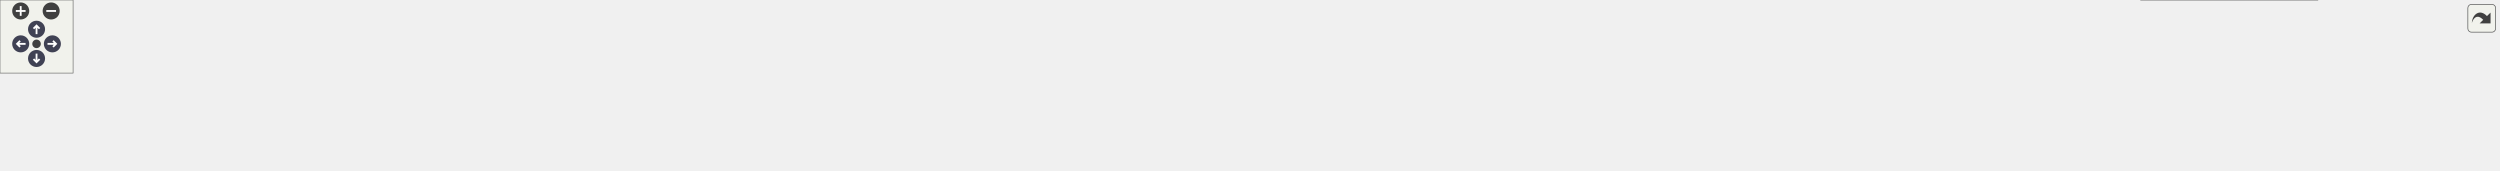
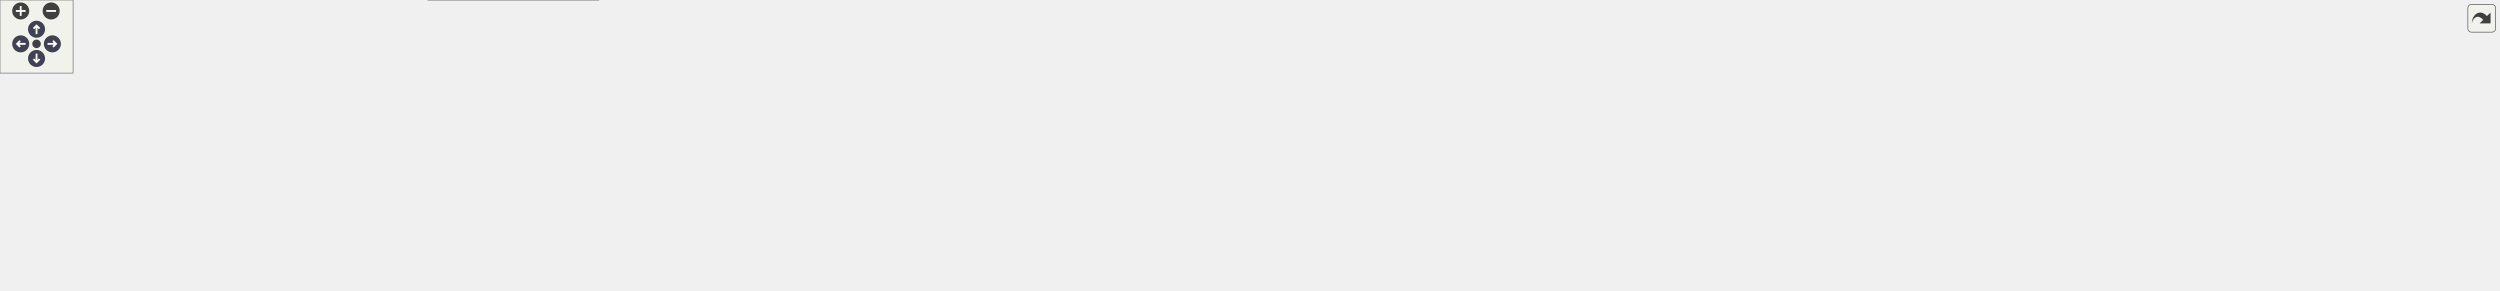
<svg xmlns="http://www.w3.org/2000/svg" xmlns:xlink="http://www.w3.org/1999/xlink" id="main" version="1.1" xml:space="preserve">
  <style type="text/css">
.node, .edge {opacity: 0.7;}
.node.selected, .edge.selected {opacity: 1;}
.edge:hover path { stroke: red; }
.edge:hover polygon { stroke: red; fill: red; }
</style>
  <defs>
    <circle id="rim" cx="0" cy="0" r="7" />
    <circle id="rim2" cx="0" cy="0" r="3.5" />
    <g id="zoomPlus">
      <use xlink:href="#rim" fill="#404040">
        <set attributeName="fill" to="#808080" begin="zoomplus.mouseover" end="zoomplus.mouseout" />
      </use>
      <path d="M-4,0h8M0,-4v8" fill="none" stroke="white" stroke-width="1.5" pointer-events="none" />
    </g>
    <g id="zoomMin">
      <use xlink:href="#rim" fill="#404040">
        <set attributeName="fill" to="#808080" begin="zoomminus.mouseover" end="zoomminus.mouseout" />
      </use>
      <path d="M-4,0h8" fill="none" stroke="white" stroke-width="1.5" pointer-events="none" />
    </g>
    <g id="arrowUp" transform="translate(30 24)">
      <use xlink:href="#rim" />
      <path pointer-events="none" fill="none" stroke="white" stroke-width="1.5" d="M0,-3.0v7 M-2.5,-0.5L0,-3.0L2.5,-0.5" />
    </g>
    <g id="arrowRight" transform="rotate(90) translate(36 -43)">
      <use xlink:href="#rim" />
      <path pointer-events="none" fill="none" stroke="white" stroke-width="1.5" d="M0,-3.0v7 M-2.5,-0.5L0,-3.0L2.5,-0.5" />
    </g>
    <g id="arrowDown" transform="rotate(180) translate(-30 -48)">
      <use xlink:href="#rim" />
      <path pointer-events="none" fill="none" stroke="white" stroke-width="1.5" d="M0,-3.0v7 M-2.5,-0.5L0,-3.0L2.5,-0.5" />
    </g>
    <g id="arrowLeft" transform="rotate(270) translate(-36 17)">
      <use xlink:href="#rim" />
      <path pointer-events="none" fill="none" stroke="white" stroke-width="1.5" d="M0,-3.0v7 M-2.5,-0.5L0,-3.0L2.5,-0.5" />
    </g>
    <g id="resetDef">
      <use xlink:href="#rim2" fill="#404040">
        <set attributeName="fill" to="#808080" begin="reset.mouseover" end="reset.mouseout" />
      </use>
    </g>
  </defs>
  <svg id="graph" class="graph">
    <g id="viewport">
      <g id="Node000001" class="node">
        <g id="a_Node000001">
          <a xlink:title=" ">
            <polygon fill="#999999" stroke="#666666" points="139.75,-54.5 0,-54.5 0,-24 139.75,-24 139.75,-54.5" />
            <text xml:space="preserve" text-anchor="start" x="8" y="-41" font-family="Helvetica,sans-Serif" font-size="10.00">AQNWB::NWB::TimeSeries</text>
            <text xml:space="preserve" text-anchor="middle" x="69.88" y="-29.75" font-family="Helvetica,sans-Serif" font-size="10.00">::readDataUnit</text>
          </a>
        </g>
      </g>
      <g id="Node000002" class="node">
        <g id="a_Node000002">
          <a xlink:href="class_a_q_n_w_b_1_1_n_w_b_1_1_time_series.html#a7b9e5f855ab7ae45e6b9d66e8c21cacb" target="_top" xlink:title=" ">
            <polygon fill="white" stroke="#666666" points="315.5,-54.5 175.75,-54.5 175.75,-24 315.5,-24 315.5,-54.5" />
            <text xml:space="preserve" text-anchor="start" x="183.75" y="-41" font-family="Helvetica,sans-Serif" font-size="10.00">AQNWB::NWB::TimeSeries</text>
            <text xml:space="preserve" text-anchor="middle" x="245.62" y="-29.75" font-family="Helvetica,sans-Serif" font-size="10.00">::readDataContinuity</text>
          </a>
        </g>
      </g>
      <g id="edge1_Node000001_Node000002" class="edge">
        <g id="a_edge1_Node000001_Node000002">
          <a xlink:title=" ">
            <path fill="none" stroke="#63b8ff" d="M140.04,-39.25C147.96,-39.25 156.07,-39.25 164.12,-39.25" />
            <polygon fill="#63b8ff" stroke="#63b8ff" points="163.9,-42.75 173.9,-39.25 163.9,-35.75 163.9,-42.75" />
          </a>
        </g>
      </g>
      <g id="Node000003" class="node">
        <g id="a_Node000003">
          <a xlink:href="class_a_q_n_w_b_1_1_n_w_b_1_1_time_series.html#a0d48a3a5d1f7468ae1e48226969f30c3" target="_top" xlink:title=" ">
-             <polygon fill="white" stroke="#666666" points="491.25,-54.5 351.5,-54.5 351.5,-24 491.25,-24 491.25,-54.5" />
-             <text xml:space="preserve" text-anchor="start" x="359.5" y="-41" font-family="Helvetica,sans-Serif" font-size="10.00">AQNWB::NWB::TimeSeries</text>
-             <text xml:space="preserve" text-anchor="middle" x="421.38" y="-29.75" font-family="Helvetica,sans-Serif" font-size="10.00">::readStartingTime</text>
+             <polygon fill="white" stroke="#666666" points="491.25,-79.5 351.5,-79.5 351.5,-49 491.25,-49 491.25,-79.5" />
+             <text xml:space="preserve" text-anchor="start" x="359.5" y="-66" font-family="Helvetica,sans-Serif" font-size="10.00">AQNWB::NWB::TimeSeries</text>
+             <text xml:space="preserve" text-anchor="middle" x="421.38" y="-54.75" font-family="Helvetica,sans-Serif" font-size="10.00">::readStartingTime</text>
          </a>
        </g>
      </g>
      <g id="edge2_Node000002_Node000003" class="edge">
        <g id="a_edge2_Node000002_Node000003">
          <a xlink:title=" ">
-             <path fill="none" stroke="#63b8ff" d="M315.79,-39.25C323.71,-39.25 331.82,-39.25 339.87,-39.25" />
-             <polygon fill="#63b8ff" stroke="#63b8ff" points="339.65,-42.75 349.65,-39.25 339.65,-35.75 339.65,-42.75" />
+             <path fill="none" stroke="#63b8ff" d="M315.79,-49.2C323.71,-50.34 331.82,-51.51 339.87,-52.67" />
+             <polygon fill="#63b8ff" stroke="#63b8ff" points="339.26,-56.12 349.66,-54.08 340.26,-49.19 339.26,-56.12" />
+           </a>
+         </g>
+       </g>
+       <g id="Node000017" class="node">
+         <g id="a_Node000017">
+           <a xlink:href="class_a_q_n_w_b_1_1_n_w_b_1_1_time_series.html#a5418508f7ed2bddfb901867c66352327" target="_top" xlink:title=" ">
+             <polygon fill="white" stroke="#666666" points="491.25,-30.5 351.5,-30.5 351.5,0 491.25,0 491.25,-30.5" />
+             <text xml:space="preserve" text-anchor="start" x="359.5" y="-17" font-family="Helvetica,sans-Serif" font-size="10.00">AQNWB::NWB::TimeSeries</text>
+             <text xml:space="preserve" text-anchor="middle" x="421.38" y="-5.75" font-family="Helvetica,sans-Serif" font-size="10.00">::recordStartingTime</text>
+           </a>
+         </g>
+       </g>
+       <g id="edge16_Node000002_Node000017" class="edge">
+         <g id="a_edge16_Node000002_Node000017">
+           <a xlink:title=" ">
+             <path fill="none" stroke="#63b8ff" d="M315.79,-29.7C323.71,-28.6 331.82,-27.48 339.87,-26.37" />
+             <polygon fill="#63b8ff" stroke="#63b8ff" points="340.23,-29.85 349.66,-25.02 339.28,-22.92 340.23,-29.85" />
          </a>
        </g>
      </g>
      <g id="Node000004" class="node">
        <g id="a_Node000004">
          <a xlink:href="class_a_q_n_w_b_1_1_n_w_b_1_1_time_series.html#a432eacaa5461a2adb7c74b8163109690" target="_top" xlink:title=" ">
-             <polygon fill="white" stroke="#666666" points="667,-54.5 527.25,-54.5 527.25,-24 667,-24 667,-54.5" />
-             <text xml:space="preserve" text-anchor="start" x="535.25" y="-41" font-family="Helvetica,sans-Serif" font-size="10.00">AQNWB::NWB::TimeSeries</text>
-             <text xml:space="preserve" text-anchor="middle" x="597.12" y="-29.75" font-family="Helvetica,sans-Serif" font-size="10.00">::readStartingTimeRate</text>
+             <polygon fill="white" stroke="#666666" points="667,-79.5 527.25,-79.5 527.25,-49 667,-49 667,-79.5" />
+             <text xml:space="preserve" text-anchor="start" x="535.25" y="-66" font-family="Helvetica,sans-Serif" font-size="10.00">AQNWB::NWB::TimeSeries</text>
+             <text xml:space="preserve" text-anchor="middle" x="597.12" y="-54.75" font-family="Helvetica,sans-Serif" font-size="10.00">::readStartingTimeRate</text>
          </a>
        </g>
      </g>
      <g id="edge3_Node000003_Node000004" class="edge">
        <g id="a_edge3_Node000003_Node000004">
          <a xlink:title=" ">
-             <path fill="none" stroke="#63b8ff" d="M491.54,-39.25C499.46,-39.25 507.57,-39.25 515.62,-39.25" />
-             <polygon fill="#63b8ff" stroke="#63b8ff" points="515.4,-42.75 525.4,-39.25 515.4,-35.75 515.4,-42.75" />
+             <path fill="none" stroke="#63b8ff" d="M491.54,-64.25C499.46,-64.25 507.57,-64.25 515.62,-64.25" />
+             <polygon fill="#63b8ff" stroke="#63b8ff" points="515.4,-67.75 525.4,-64.25 515.4,-60.75 515.4,-67.75" />
          </a>
        </g>
      </g>
      <g id="Node000005" class="node">
        <g id="a_Node000005">
          <a xlink:href="class_a_q_n_w_b_1_1_n_w_b_1_1_time_series.html#a10c42d7daf3209d828814549062ba43b" target="_top" xlink:title=" ">
-             <polygon fill="white" stroke="#666666" points="842.75,-54.5 703,-54.5 703,-24 842.75,-24 842.75,-54.5" />
-             <text xml:space="preserve" text-anchor="start" x="711" y="-41" font-family="Helvetica,sans-Serif" font-size="10.00">AQNWB::NWB::TimeSeries</text>
-             <text xml:space="preserve" text-anchor="middle" x="772.88" y="-29.75" font-family="Helvetica,sans-Serif" font-size="10.00">::readStartingTimeUnit</text>
+             <polygon fill="white" stroke="#666666" points="842.75,-79.5 703,-79.5 703,-49 842.75,-49 842.75,-79.5" />
+             <text xml:space="preserve" text-anchor="start" x="711" y="-66" font-family="Helvetica,sans-Serif" font-size="10.00">AQNWB::NWB::TimeSeries</text>
+             <text xml:space="preserve" text-anchor="middle" x="772.88" y="-54.75" font-family="Helvetica,sans-Serif" font-size="10.00">::readStartingTimeUnit</text>
          </a>
        </g>
      </g>
      <g id="edge4_Node000004_Node000005" class="edge">
        <g id="a_edge4_Node000004_Node000005">
          <a xlink:title=" ">
-             <path fill="none" stroke="#63b8ff" d="M667.29,-39.25C675.21,-39.25 683.32,-39.25 691.37,-39.25" />
-             <polygon fill="#63b8ff" stroke="#63b8ff" points="691.15,-42.75 701.15,-39.25 691.15,-35.75 691.15,-42.75" />
+             <path fill="none" stroke="#63b8ff" d="M667.29,-64.25C675.21,-64.25 683.32,-64.25 691.37,-64.25" />
+             <polygon fill="#63b8ff" stroke="#63b8ff" points="691.15,-67.75 701.15,-64.25 691.15,-60.75 691.15,-67.75" />
          </a>
        </g>
      </g>
      <g id="Node000006" class="node">
        <g id="a_Node000006">
          <a xlink:href="class_a_q_n_w_b_1_1_n_w_b_1_1_time_series.html#aad84484dbd8b930702c8c8c5408694b1" target="_top" xlink:title=" ">
-             <polygon fill="white" stroke="#666666" points="1018.5,-54.5 878.75,-54.5 878.75,-24 1018.5,-24 1018.5,-54.5" />
-             <text xml:space="preserve" text-anchor="start" x="886.75" y="-41" font-family="Helvetica,sans-Serif" font-size="10.00">AQNWB::NWB::TimeSeries</text>
-             <text xml:space="preserve" text-anchor="middle" x="948.62" y="-29.75" font-family="Helvetica,sans-Serif" font-size="10.00">::readTimestamps</text>
+             <polygon fill="white" stroke="#666666" points="1018.5,-104.5 878.75,-104.5 878.75,-74 1018.5,-74 1018.5,-104.5" />
+             <text xml:space="preserve" text-anchor="start" x="886.75" y="-91" font-family="Helvetica,sans-Serif" font-size="10.00">AQNWB::NWB::TimeSeries</text>
+             <text xml:space="preserve" text-anchor="middle" x="948.62" y="-79.75" font-family="Helvetica,sans-Serif" font-size="10.00">::readTimestamps</text>
          </a>
        </g>
      </g>
      <g id="edge5_Node000005_Node000006" class="edge">
        <g id="a_edge5_Node000005_Node000006">
          <a xlink:title=" ">
-             <path fill="none" stroke="#63b8ff" d="M843.04,-39.25C850.96,-39.25 859.07,-39.25 867.12,-39.25" />
-             <polygon fill="#63b8ff" stroke="#63b8ff" points="866.9,-42.75 876.9,-39.25 866.9,-35.75 866.9,-42.75" />
+             <path fill="none" stroke="#63b8ff" d="M843.04,-74.2C850.96,-75.34 859.07,-76.51 867.12,-77.67" />
+             <polygon fill="#63b8ff" stroke="#63b8ff" points="866.51,-81.12 876.91,-79.08 867.51,-74.19 866.51,-81.12" />
+           </a>
+         </g>
+       </g>
+       <g id="Node000016" class="node">
+         <g id="a_Node000016">
+           <a xlink:href="class_a_q_n_w_b_1_1_n_w_b_1_1_time_series.html#a15cdc18874a799e4196a58e2c2d51c31" target="_top" xlink:title=" ">
+             <polygon fill="white" stroke="#666666" points="1018.5,-55.5 878.75,-55.5 878.75,-25 1018.5,-25 1018.5,-55.5" />
+             <text xml:space="preserve" text-anchor="start" x="886.75" y="-42" font-family="Helvetica,sans-Serif" font-size="10.00">AQNWB::NWB::TimeSeries</text>
+             <text xml:space="preserve" text-anchor="middle" x="948.62" y="-30.75" font-family="Helvetica,sans-Serif" font-size="10.00">::recordTimestamps</text>
+           </a>
+         </g>
+       </g>
+       <g id="edge15_Node000005_Node000016" class="edge">
+         <g id="a_edge15_Node000005_Node000016">
+           <a xlink:title=" ">
+             <path fill="none" stroke="#63b8ff" d="M843.04,-54.7C850.96,-53.6 859.07,-52.48 867.12,-51.37" />
+             <polygon fill="#63b8ff" stroke="#63b8ff" points="867.48,-54.85 876.91,-50.02 866.53,-47.92 867.48,-54.85" />
          </a>
        </g>
      </g>
      <g id="Node000007" class="node">
        <g id="a_Node000007">
          <a xlink:href="class_a_q_n_w_b_1_1_n_w_b_1_1_time_series.html#a6bc9efa6381b6761d45493c1b2628e22" target="_top" xlink:title=" ">
-             <polygon fill="white" stroke="#666666" points="1194.25,-54.5 1054.5,-54.5 1054.5,-24 1194.25,-24 1194.25,-54.5" />
-             <text xml:space="preserve" text-anchor="start" x="1062.5" y="-41" font-family="Helvetica,sans-Serif" font-size="10.00">AQNWB::NWB::TimeSeries</text>
-             <text xml:space="preserve" text-anchor="middle" x="1124.38" y="-29.75" font-family="Helvetica,sans-Serif" font-size="10.00">::readTimestampsInterval</text>
+             <polygon fill="white" stroke="#666666" points="1194.25,-104.5 1054.5,-104.5 1054.5,-74 1194.25,-74 1194.25,-104.5" />
+             <text xml:space="preserve" text-anchor="start" x="1062.5" y="-91" font-family="Helvetica,sans-Serif" font-size="10.00">AQNWB::NWB::TimeSeries</text>
+             <text xml:space="preserve" text-anchor="middle" x="1124.38" y="-79.75" font-family="Helvetica,sans-Serif" font-size="10.00">::readTimestampsInterval</text>
          </a>
        </g>
      </g>
      <g id="edge6_Node000006_Node000007" class="edge">
        <g id="a_edge6_Node000006_Node000007">
          <a xlink:title=" ">
-             <path fill="none" stroke="#63b8ff" d="M1018.79,-39.25C1026.71,-39.25 1034.82,-39.25 1042.87,-39.25" />
-             <polygon fill="#63b8ff" stroke="#63b8ff" points="1042.65,-42.75 1052.65,-39.25 1042.65,-35.75 1042.65,-42.75" />
+             <path fill="none" stroke="#63b8ff" d="M1018.79,-89.25C1026.71,-89.25 1034.82,-89.25 1042.87,-89.25" />
+             <polygon fill="#63b8ff" stroke="#63b8ff" points="1042.65,-92.75 1052.65,-89.25 1042.65,-85.75 1042.65,-92.75" />
          </a>
        </g>
      </g>
      <g id="Node000008" class="node">
        <g id="a_Node000008">
          <a xlink:href="class_a_q_n_w_b_1_1_n_w_b_1_1_time_series.html#adf3f178d207453927ae6ede7a53ac7f7" target="_top" xlink:title=" ">
-             <polygon fill="white" stroke="#666666" points="1370,-54.5 1230.25,-54.5 1230.25,-24 1370,-24 1370,-54.5" />
-             <text xml:space="preserve" text-anchor="start" x="1238.25" y="-41" font-family="Helvetica,sans-Serif" font-size="10.00">AQNWB::NWB::TimeSeries</text>
-             <text xml:space="preserve" text-anchor="middle" x="1300.12" y="-29.75" font-family="Helvetica,sans-Serif" font-size="10.00">::readTimestampsUnit</text>
+             <polygon fill="white" stroke="#666666" points="1370,-104.5 1230.25,-104.5 1230.25,-74 1370,-74 1370,-104.5" />
+             <text xml:space="preserve" text-anchor="start" x="1238.25" y="-91" font-family="Helvetica,sans-Serif" font-size="10.00">AQNWB::NWB::TimeSeries</text>
+             <text xml:space="preserve" text-anchor="middle" x="1300.12" y="-79.75" font-family="Helvetica,sans-Serif" font-size="10.00">::readTimestampsUnit</text>
          </a>
        </g>
      </g>
      <g id="edge7_Node000007_Node000008" class="edge">
        <g id="a_edge7_Node000007_Node000008">
          <a xlink:title=" ">
-             <path fill="none" stroke="#63b8ff" d="M1194.54,-39.25C1202.46,-39.25 1210.57,-39.25 1218.62,-39.25" />
-             <polygon fill="#63b8ff" stroke="#63b8ff" points="1218.4,-42.75 1228.4,-39.25 1218.4,-35.75 1218.4,-42.75" />
+             <path fill="none" stroke="#63b8ff" d="M1194.54,-89.25C1202.46,-89.25 1210.57,-89.25 1218.62,-89.25" />
+             <polygon fill="#63b8ff" stroke="#63b8ff" points="1218.4,-92.75 1228.4,-89.25 1218.4,-85.75 1218.4,-92.75" />
          </a>
        </g>
      </g>
      <g id="Node000009" class="node">
        <g id="a_Node000009">
          <a xlink:href="class_a_q_n_w_b_1_1_n_w_b_1_1_time_series.html#a0501cf1664c3ac781453e312aa3342b0" target="_top" xlink:title=" ">
-             <polygon fill="white" stroke="#666666" points="1545.75,-54.5 1406,-54.5 1406,-24 1545.75,-24 1545.75,-54.5" />
-             <text xml:space="preserve" text-anchor="start" x="1414" y="-41" font-family="Helvetica,sans-Serif" font-size="10.00">AQNWB::NWB::TimeSeries</text>
-             <text xml:space="preserve" text-anchor="middle" x="1475.88" y="-29.75" font-family="Helvetica,sans-Serif" font-size="10.00">::readControl</text>
+             <polygon fill="white" stroke="#666666" points="1545.75,-129.5 1406,-129.5 1406,-99 1545.75,-99 1545.75,-129.5" />
+             <text xml:space="preserve" text-anchor="start" x="1414" y="-116" font-family="Helvetica,sans-Serif" font-size="10.00">AQNWB::NWB::TimeSeries</text>
+             <text xml:space="preserve" text-anchor="middle" x="1475.88" y="-104.75" font-family="Helvetica,sans-Serif" font-size="10.00">::readControl</text>
          </a>
        </g>
      </g>
      <g id="edge8_Node000008_Node000009" class="edge">
        <g id="a_edge8_Node000008_Node000009">
          <a xlink:title=" ">
-             <path fill="none" stroke="#63b8ff" d="M1370.29,-39.25C1378.21,-39.25 1386.32,-39.25 1394.37,-39.25" />
-             <polygon fill="#63b8ff" stroke="#63b8ff" points="1394.15,-42.75 1404.15,-39.25 1394.15,-35.75 1394.15,-42.75" />
+             <path fill="none" stroke="#63b8ff" d="M1370.29,-99.2C1378.21,-100.34 1386.32,-101.51 1394.37,-102.67" />
+             <polygon fill="#63b8ff" stroke="#63b8ff" points="1393.76,-106.12 1404.16,-104.08 1394.76,-99.19 1393.76,-106.12" />
+           </a>
+         </g>
+       </g>
+       <g id="Node000015" class="node">
+         <g id="a_Node000015">
+           <a xlink:href="class_a_q_n_w_b_1_1_n_w_b_1_1_time_series.html#a09ead45365072d1f2dbdfe5d628d1af4" target="_top" xlink:title=" ">
+             <polygon fill="white" stroke="#666666" points="1545.75,-80.5 1406,-80.5 1406,-50 1545.75,-50 1545.75,-80.5" />
+             <text xml:space="preserve" text-anchor="start" x="1414" y="-67" font-family="Helvetica,sans-Serif" font-size="10.00">AQNWB::NWB::TimeSeries</text>
+             <text xml:space="preserve" text-anchor="middle" x="1475.88" y="-55.75" font-family="Helvetica,sans-Serif" font-size="10.00">::recordControl</text>
+           </a>
+         </g>
+       </g>
+       <g id="edge14_Node000008_Node000015" class="edge">
+         <g id="a_edge14_Node000008_Node000015">
+           <a xlink:title=" ">
+             <path fill="none" stroke="#63b8ff" d="M1370.29,-79.7C1378.21,-78.6 1386.32,-77.48 1394.37,-76.37" />
+             <polygon fill="#63b8ff" stroke="#63b8ff" points="1394.73,-79.85 1404.16,-75.02 1393.78,-72.92 1394.73,-79.85" />
          </a>
        </g>
      </g>
      <g id="Node000010" class="node">
        <g id="a_Node000010">
          <a xlink:href="class_a_q_n_w_b_1_1_n_w_b_1_1_time_series.html#a02d6ceb1f87f4a76906f00688708b8e9" target="_top" xlink:title=" ">
-             <polygon fill="white" stroke="#666666" points="1721.5,-54.5 1581.75,-54.5 1581.75,-24 1721.5,-24 1721.5,-54.5" />
-             <text xml:space="preserve" text-anchor="start" x="1589.75" y="-41" font-family="Helvetica,sans-Serif" font-size="10.00">AQNWB::NWB::TimeSeries</text>
-             <text xml:space="preserve" text-anchor="middle" x="1651.62" y="-29.75" font-family="Helvetica,sans-Serif" font-size="10.00">::readControlDescription</text>
+             <polygon fill="white" stroke="#666666" points="1721.5,-153.5 1581.75,-153.5 1581.75,-123 1721.5,-123 1721.5,-153.5" />
+             <text xml:space="preserve" text-anchor="start" x="1589.75" y="-140" font-family="Helvetica,sans-Serif" font-size="10.00">AQNWB::NWB::TimeSeries</text>
+             <text xml:space="preserve" text-anchor="middle" x="1651.62" y="-128.75" font-family="Helvetica,sans-Serif" font-size="10.00">::readControlDescription</text>
          </a>
        </g>
      </g>
      <g id="edge9_Node000009_Node000010" class="edge">
        <g id="a_edge9_Node000009_Node000010">
          <a xlink:title=" ">
-             <path fill="none" stroke="#63b8ff" d="M1546.04,-39.25C1553.96,-39.25 1562.07,-39.25 1570.12,-39.25" />
-             <polygon fill="#63b8ff" stroke="#63b8ff" points="1569.9,-42.75 1579.9,-39.25 1569.9,-35.75 1569.9,-42.75" />
+             <path fill="none" stroke="#63b8ff" d="M1546.04,-123.8C1553.96,-124.9 1562.07,-126.02 1570.12,-127.13" />
+             <polygon fill="#63b8ff" stroke="#63b8ff" points="1569.53,-130.58 1579.91,-128.48 1570.48,-123.65 1569.53,-130.58" />
+           </a>
+         </g>
+       </g>
+       <g id="Node000014" class="node">
+         <g id="a_Node000014">
+           <a xlink:href="class_a_q_n_w_b_1_1_n_w_b_1_1_time_series.html#a7e7da4174344eee6e143a39fc45cc014" target="_top" xlink:title=" ">
+             <polygon fill="white" stroke="#666666" points="1721.5,-104.5 1581.75,-104.5 1581.75,-74 1721.5,-74 1721.5,-104.5" />
+             <text xml:space="preserve" text-anchor="start" x="1589.75" y="-91" font-family="Helvetica,sans-Serif" font-size="10.00">AQNWB::NWB::TimeSeries</text>
+             <text xml:space="preserve" text-anchor="middle" x="1651.62" y="-79.75" font-family="Helvetica,sans-Serif" font-size="10.00">::recordControlDescription</text>
+           </a>
+         </g>
+       </g>
+       <g id="edge13_Node000009_Node000014" class="edge">
+         <g id="a_edge13_Node000009_Node000014">
+           <a xlink:title=" ">
+             <path fill="none" stroke="#63b8ff" d="M1546.04,-104.3C1553.96,-103.16 1562.07,-101.99 1570.12,-100.83" />
+             <polygon fill="#63b8ff" stroke="#63b8ff" points="1570.51,-104.31 1579.91,-99.42 1569.51,-97.38 1570.51,-104.31" />
          </a>
        </g>
      </g>
      <g id="Node000011" class="node">
        <g id="a_Node000011">
          <a xlink:href="class_a_q_n_w_b_1_1_n_w_b_1_1_time_series.html#ad02a2c3803891f352dd2496b9ff1887b" target="_top" xlink:title="Convenience function for creating data related attributes.">
-             <polygon fill="white" stroke="#666666" points="1899.88,-79.5 1760.12,-79.5 1760.12,-49 1899.88,-49 1899.88,-79.5" />
-             <text xml:space="preserve" text-anchor="start" x="1768.12" y="-66" font-family="Helvetica,sans-Serif" font-size="10.00">AQNWB::NWB::TimeSeries</text>
-             <text xml:space="preserve" text-anchor="middle" x="1830" y="-54.75" font-family="Helvetica,sans-Serif" font-size="10.00">::createDataAttributes</text>
+             <polygon fill="white" stroke="#666666" points="1899.88,-177.5 1760.12,-177.5 1760.12,-147 1899.88,-147 1899.88,-177.5" />
+             <text xml:space="preserve" text-anchor="start" x="1768.12" y="-164" font-family="Helvetica,sans-Serif" font-size="10.00">AQNWB::NWB::TimeSeries</text>
+             <text xml:space="preserve" text-anchor="middle" x="1830" y="-152.75" font-family="Helvetica,sans-Serif" font-size="10.00">::createDataAttributes</text>
          </a>
        </g>
      </g>
      <g id="edge10_Node000010_Node000011" class="edge">
        <g id="a_edge10_Node000010_Node000011">
          <a xlink:title=" ">
-             <path fill="none" stroke="#63b8ff" d="M1721.83,-49.06C1730.58,-50.3 1739.6,-51.58 1748.51,-52.84" />
-             <polygon fill="#63b8ff" stroke="#63b8ff" points="1747.82,-56.28 1758.21,-54.22 1748.8,-49.35 1747.82,-56.28" />
+             <path fill="none" stroke="#63b8ff" d="M1721.83,-147.67C1730.58,-148.86 1739.6,-150.08 1748.51,-151.3" />
+             <polygon fill="#63b8ff" stroke="#63b8ff" points="1747.83,-154.74 1758.21,-152.62 1748.77,-147.8 1747.83,-154.74" />
          </a>
        </g>
      </g>
      <g id="Node000013" class="node">
        <g id="a_Node000013">
          <a xlink:href="class_a_q_n_w_b_1_1_n_w_b_1_1_time_series.html#a682200d497af6051d0ef9189509084dd" target="_top" xlink:title="Convenience function for creating timestamp related attributes.">
-             <polygon fill="white" stroke="#666666" points="1902.5,-30.5 1757.5,-30.5 1757.5,0 1902.5,0 1902.5,-30.5" />
-             <text xml:space="preserve" text-anchor="start" x="1765.5" y="-17" font-family="Helvetica,sans-Serif" font-size="10.00">AQNWB::NWB::TimeSeries</text>
-             <text xml:space="preserve" text-anchor="middle" x="1830" y="-5.75" font-family="Helvetica,sans-Serif" font-size="10.00">::createTimestampsAttributes</text>
+             <polygon fill="white" stroke="#666666" points="1902.5,-128.5 1757.5,-128.5 1757.5,-98 1902.5,-98 1902.5,-128.5" />
+             <text xml:space="preserve" text-anchor="start" x="1765.5" y="-115" font-family="Helvetica,sans-Serif" font-size="10.00">AQNWB::NWB::TimeSeries</text>
+             <text xml:space="preserve" text-anchor="middle" x="1830" y="-103.75" font-family="Helvetica,sans-Serif" font-size="10.00">::createTimestampsAttributes</text>
          </a>
        </g>
      </g>
      <g id="edge12_Node000010_Node000013" class="edge">
        <g id="a_edge12_Node000010_Node000013">
          <a xlink:title=" ">
-             <path fill="none" stroke="#63b8ff" d="M1721.83,-29.83C1729.7,-28.76 1737.78,-27.66 1745.81,-26.57" />
-             <polygon fill="#63b8ff" stroke="#63b8ff" points="1746.16,-30.05 1755.59,-25.24 1745.21,-23.12 1746.16,-30.05" />
+             <path fill="none" stroke="#63b8ff" d="M1721.83,-128.44C1729.7,-127.33 1737.78,-126.18 1745.81,-125.04" />
+             <polygon fill="#63b8ff" stroke="#63b8ff" points="1746.19,-128.52 1755.6,-123.65 1745.2,-121.59 1746.19,-128.52" />
          </a>
        </g>
      </g>
      <g id="Node000012" class="node">
        <g id="a_Node000012">
          <a xlink:href="namespace_a_q_n_w_b.html#a31983dbaaa85c2e355b9687fc0ef1881" target="_top" xlink:title="Merge two paths into a single path, handling extra trailing and starting &quot;/&quot;.">
-             <polygon fill="white" stroke="#666666" points="2051.25,-73.88 1938.5,-73.88 1938.5,-54.62 2051.25,-54.62 2051.25,-73.88" />
-             <text xml:space="preserve" text-anchor="middle" x="1994.88" y="-60.38" font-family="Helvetica,sans-Serif" font-size="10.00">AQNWB::mergePaths</text>
+             <polygon fill="white" stroke="#666666" points="2051.25,-171.88 1938.5,-171.88 1938.5,-152.62 2051.25,-152.62 2051.25,-171.88" />
+             <text xml:space="preserve" text-anchor="middle" x="1994.88" y="-158.38" font-family="Helvetica,sans-Serif" font-size="10.00">AQNWB::mergePaths</text>
          </a>
        </g>
      </g>
      <g id="edge11_Node000011_Node000012" class="edge">
        <g id="a_edge11_Node000011_Node000012">
          <a xlink:title=" ">
-             <path fill="none" stroke="#63b8ff" d="M1900.07,-64.25C1908.88,-64.25 1917.87,-64.25 1926.65,-64.25" />
-             <polygon fill="#63b8ff" stroke="#63b8ff" points="1926.5,-67.75 1936.5,-64.25 1926.5,-60.75 1926.5,-67.75" />
+             <path fill="none" stroke="#63b8ff" d="M1900.07,-162.25C1908.88,-162.25 1917.87,-162.25 1926.65,-162.25" />
+             <polygon fill="#63b8ff" stroke="#63b8ff" points="1926.5,-165.75 1936.5,-162.25 1926.5,-158.75 1926.5,-165.75" />
          </a>
        </g>
      </g>
    </g>
  </svg>
  <g id="navigator" transform="translate(0 0)" fill="#404254">
    <rect fill="#f2f5e9" fill-opacity="0.5" stroke="#606060" stroke-width=".5" x="0" y="0" width="60" height="60" />
    <use id="zoomplus" xlink:href="#zoomPlus" x="17" y="9" />
    <use id="zoomminus" xlink:href="#zoomMin" x="42" y="9" />
    <use id="reset" xlink:href="#resetDef" x="30" y="36" />
    <use id="arrowup" xlink:href="#arrowUp" x="0" y="0" />
    <use id="arrowright" xlink:href="#arrowRight" x="0" y="0" />
    <use id="arrowdown" xlink:href="#arrowDown" x="0" y="0" />
    <use id="arrowleft" xlink:href="#arrowLeft" x="0" y="0" />
  </g>
  <svg viewBox="0 0 15 15" width="100%" height="30px" preserveAspectRatio="xMaxYMin meet">
    <g id="arrow_out" transform="scale(0.3 0.3)">
      <a xlink:href="class_a_q_n_w_b_1_1_n_w_b_1_1_time_series_a5d7201b7efb3109e03172a7d383c8b45_cgraph_org.svg" target="_base">
        <rect id="button" ry="5" rx="5" y="6" x="6" height="38" width="38" fill="#f2f5e9" fill-opacity="0.5" stroke="#606060" stroke-width="1.0" />
        <path id="arrow" d="M 11.5,31.437 C 11.94,20.098 22.043,11.323 32.159,21.979 L 37.069,17.246 C 37.069,17.246 37.088,32 37.088,32 L 22.16,31.978 C 22.16,31.978 26.998,27.14 26.998,27.14 C 18.529,18.264 13.292,25.23 11.5,31.437 z" style="fill:#404040;" />
      </a>
    </g>
  </svg>
  <style type="text/css">

[data-mouse-over-selected='false'] { opacity: 0.7; }
[data-mouse-over-selected='true']  { opacity: 1.0; }

</style>
</svg>
